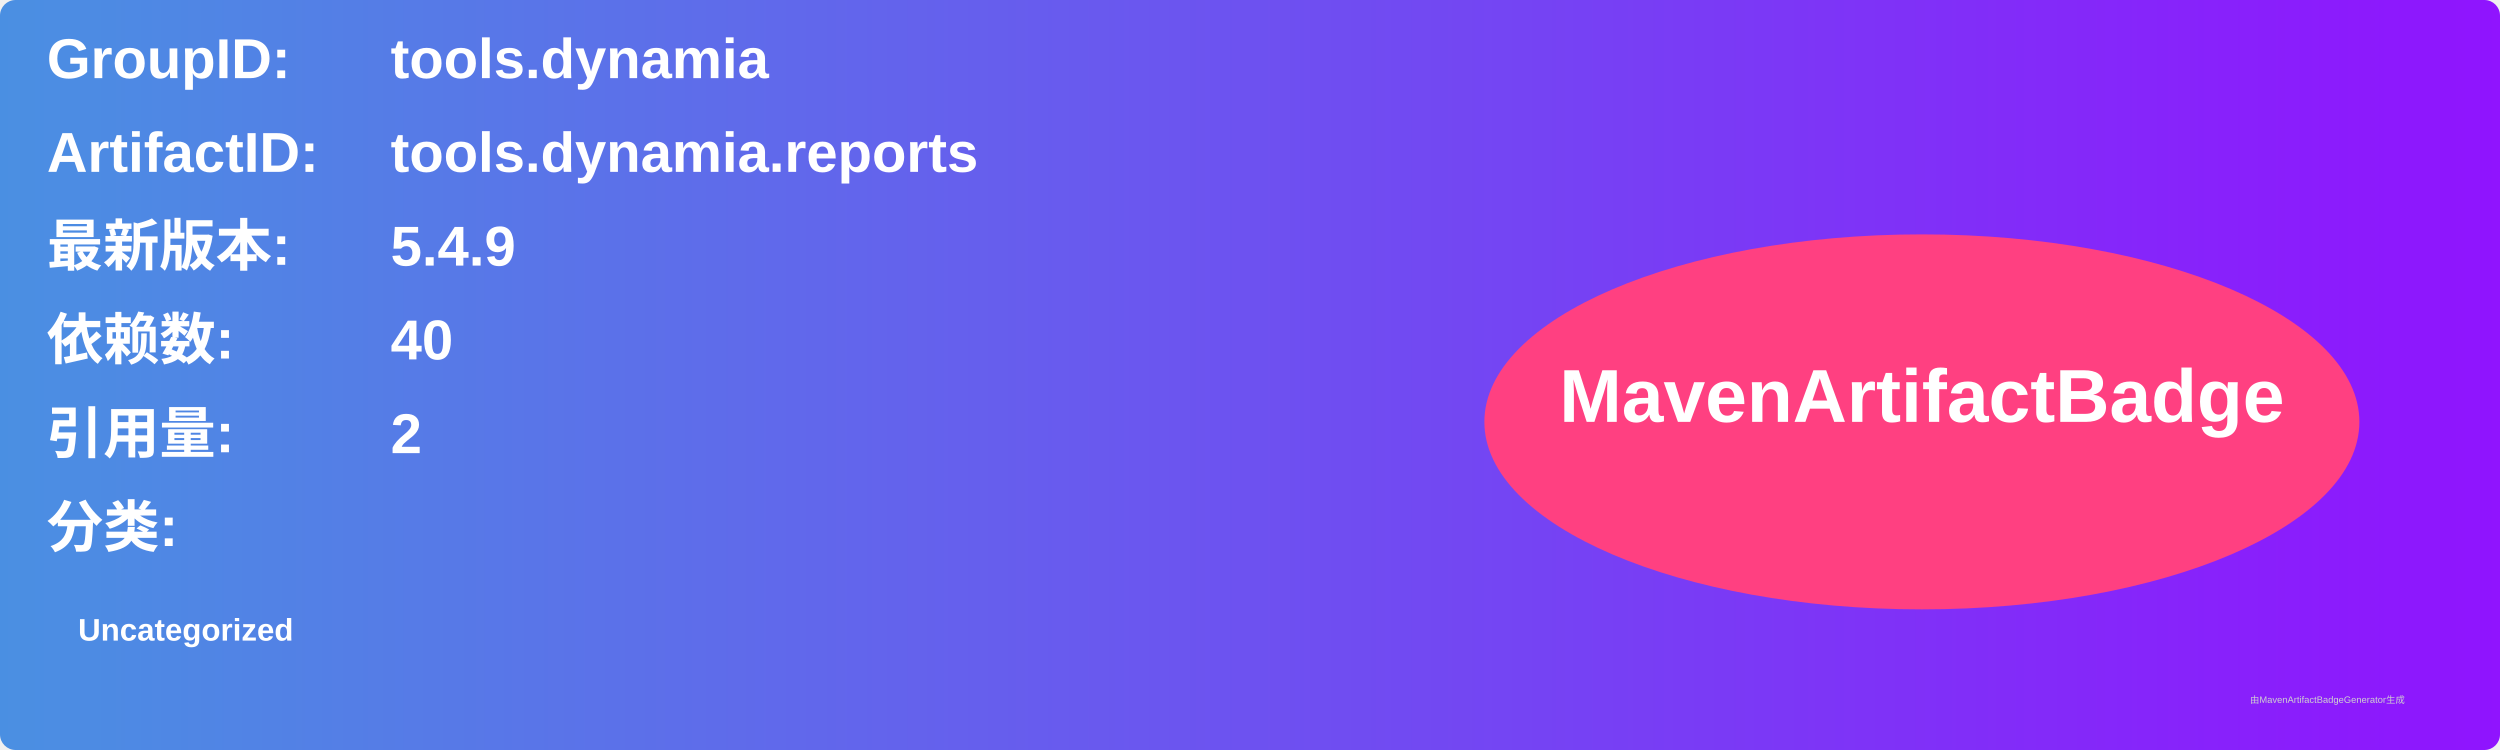
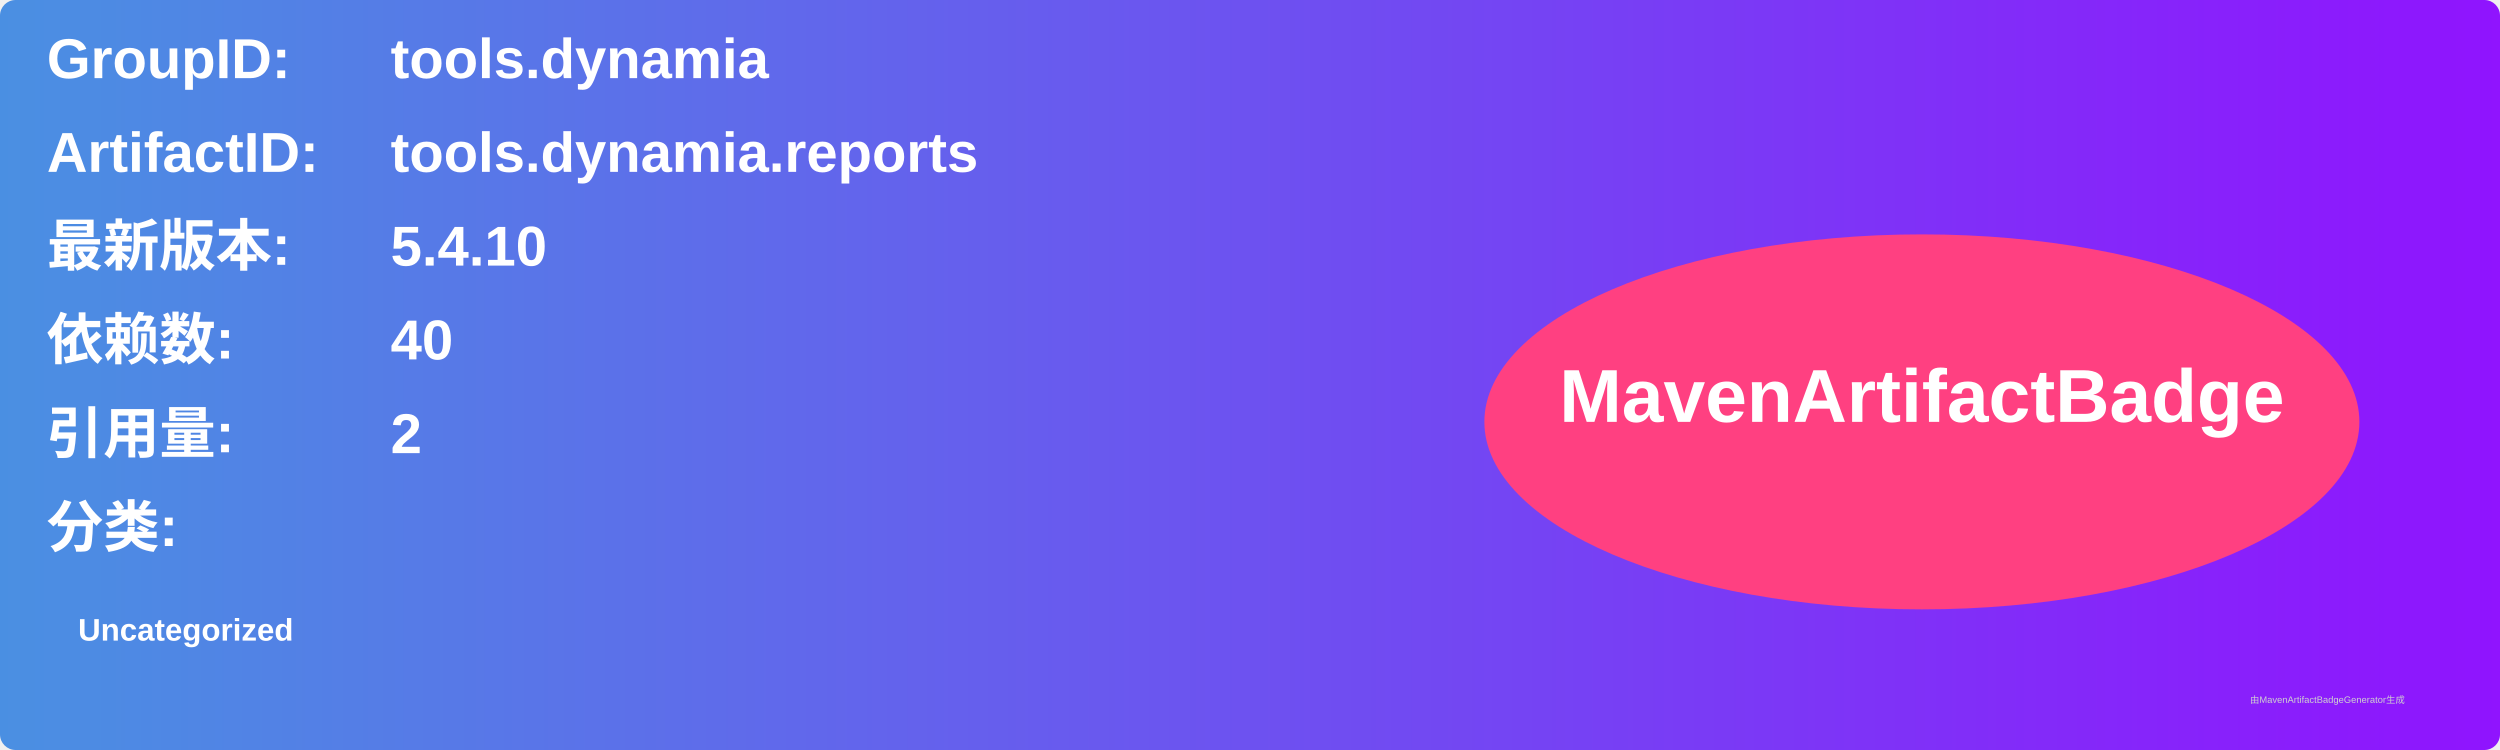
<svg xmlns="http://www.w3.org/2000/svg" width="800" height="240" viewBox="0 0 800 240">
  <linearGradient id="grad" x1="0%" y1="0%" x2="100%" y2="0%">
    <stop offset="0%" stop-color="#4a90e2" />
    <stop offset="100%" stop-color="#9013fe" />
  </linearGradient>
  <rect width="100%" height="100%" rx="5" ry="5" fill="url(#grad)" />
  <g transform="translate(15, 15)">
    <text x="0" y="10" font-family="Arial" font-size="18" fill="white" font-weight="bold" width="260">GroupID:</text>
    <text x="110" y="10" font-family="Arial" font-size="18" fill="white" font-weight="bold" width="460">tools.dynamia</text>
    <text x="0" y="40" font-family="Arial" font-size="18" fill="white" font-weight="bold" width="260">ArtifactID:</text>
    <text x="110" y="40" font-family="Arial" font-size="18" fill="white" font-weight="bold" width="460">tools.dynamia.reports</text>
    <text x="0" y="70" font-family="Arial" font-size="18" fill="white" font-weight="bold">最新版本:</text>
    <text x="110" y="70" font-family="Arial" font-size="18" fill="white" font-weight="bold">
-       <tspan font-weight="bold">5.4.9</tspan>
+       <tspan font-weight="bold">5.4.10</tspan>
    </text>
    <text x="0" y="100" font-family="Arial" font-size="18" fill="white" font-weight="bold">依赖数: </text>
    <text x="110" y="100" font-family="Arial" font-size="18" fill="white">
      <tspan font-weight="bold">40</tspan>
    </text>
    <text x="0" y="130" font-family="Arial" font-size="18" fill="white" font-weight="bold">引用量: </text>
    <text x="110" y="130" font-family="Arial" font-size="18" fill="white">
      <tspan font-weight="bold">2</tspan>
    </text>
    <text x="0" y="160" font-family="Arial" font-size="18" fill="white" font-weight="bold">分类:</text>
    <text x="10" y="190" font-family="Arial" font-size="10" fill="white">
      <tspan font-weight="bold">Uncategorized</tspan>
    </text>
    <ellipse cx="600" cy="120" rx="140" ry="60" fill="#ff4081" />
    <text x="600" y="120" text-anchor="middle" font-family="Arial" font-size="24" fill="white" font-weight="bold">MavenArtifactBadge</text>
  </g>
  <text x="720" y="225" font-family="Arial" font-size="3" fill="#d0d0d0">由MavenArtifactBadgeGenerator生成</text>
</svg>
